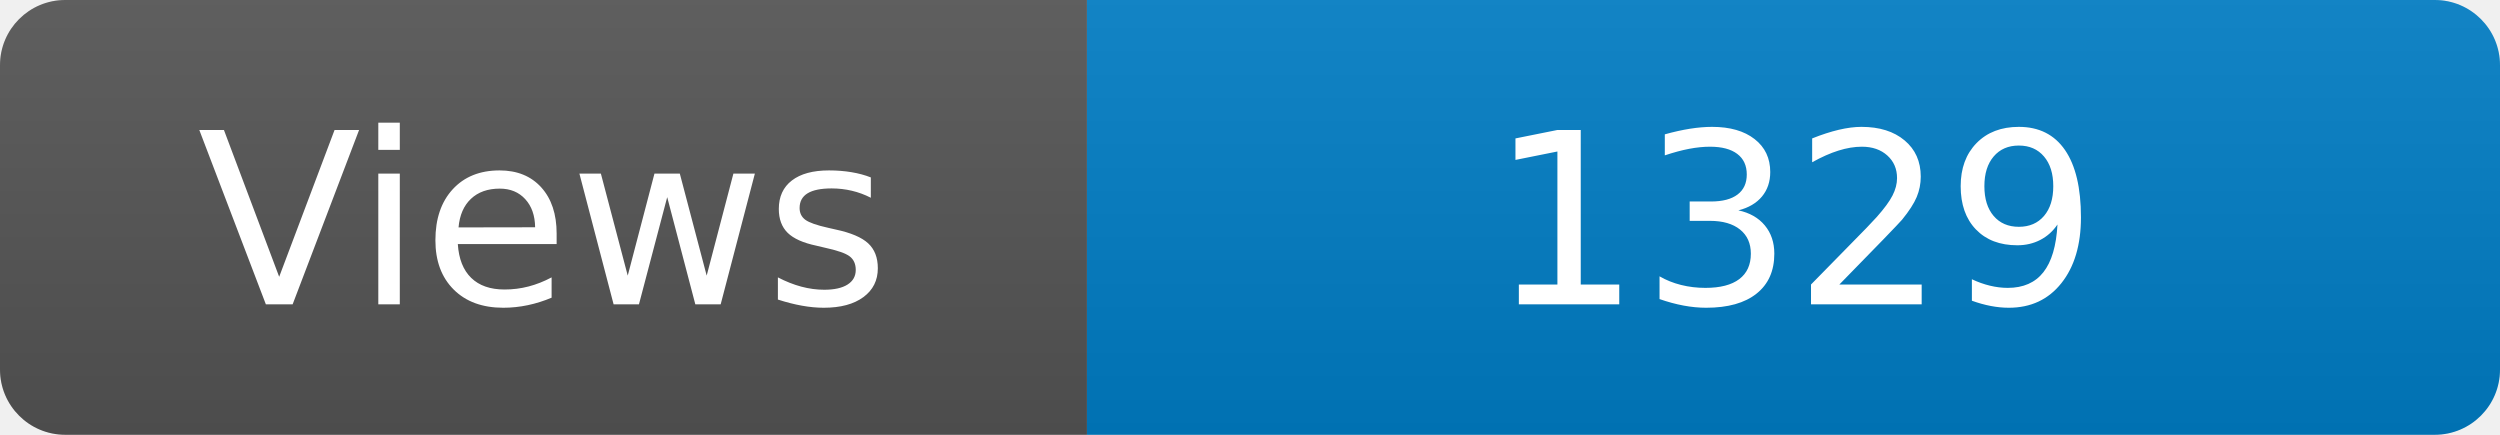
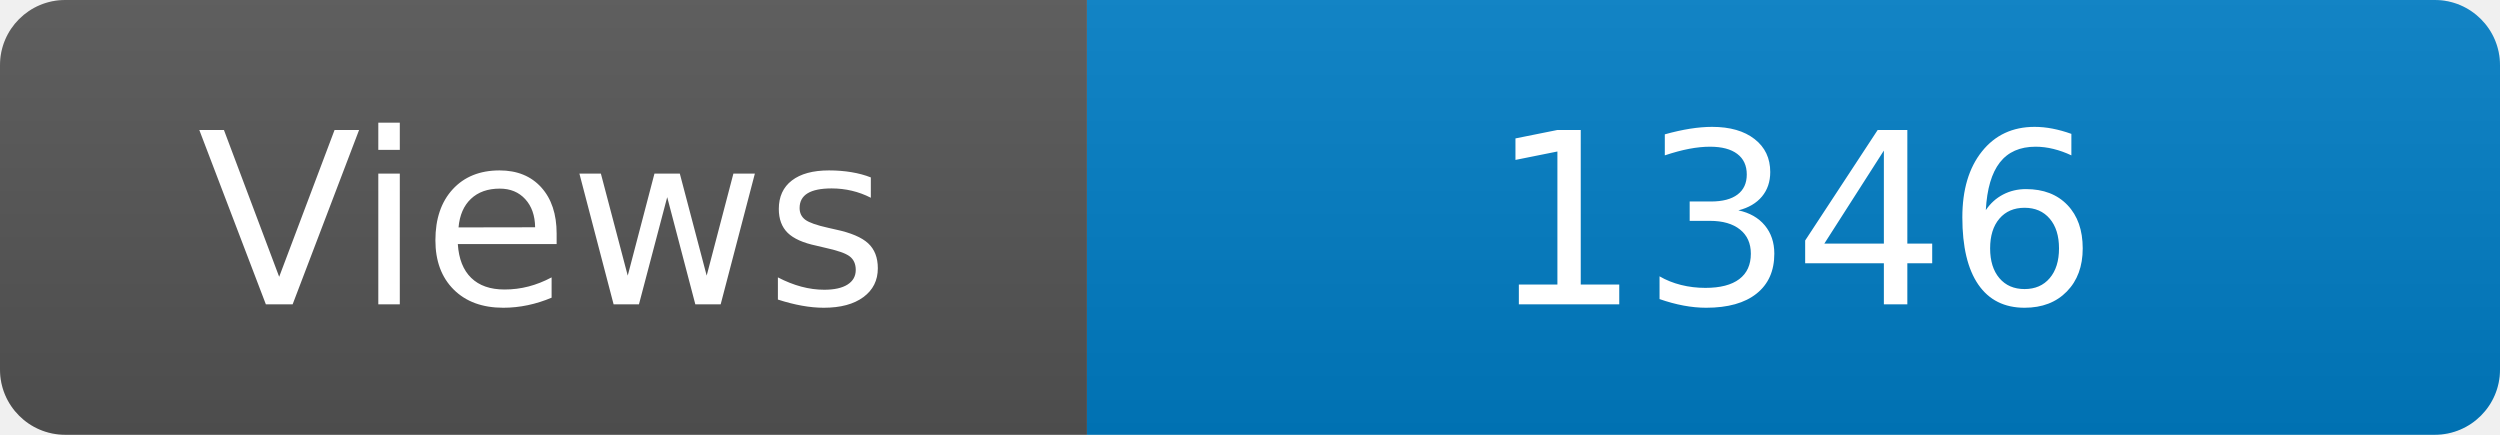
<svg xmlns="http://www.w3.org/2000/svg" width="115" height="20" role="img" aria-label="Maintained?: yes">
  <linearGradient id="s" x2="0" y2="100%">
    <stop offset="0" stop-color="#bbb" stop-opacity=".1" />
    <stop offset="1" stop-opacity=".1" />
  </linearGradient>
  <clipPath id="r">
    <rect width="115" height="20" rx="3" fill="#fff" />
  </clipPath>
  <g clip-path="url(#r)">
    <rect width="50" height="20" fill="#555" />
    <rect x="50" width="160" height="20" fill="#007ec6" />
    <rect width="115" height="20" fill="url(#s)" />
  </g>
  <g fill="#fff" text-anchor="middle" font-family="Verdana,Geneva,DejaVu Sans,sans-serif" font-size="110">
    <text x="250" y="140" transform="scale(.1)" fill="#fff">Views</text>
-     <text x="825" y="140" transform="scale(.1)" fill="#fff">1329</text>
+     <text x="825" y="140" transform="scale(.1)" fill="#fff">1346</text>
  </g>
</svg>
